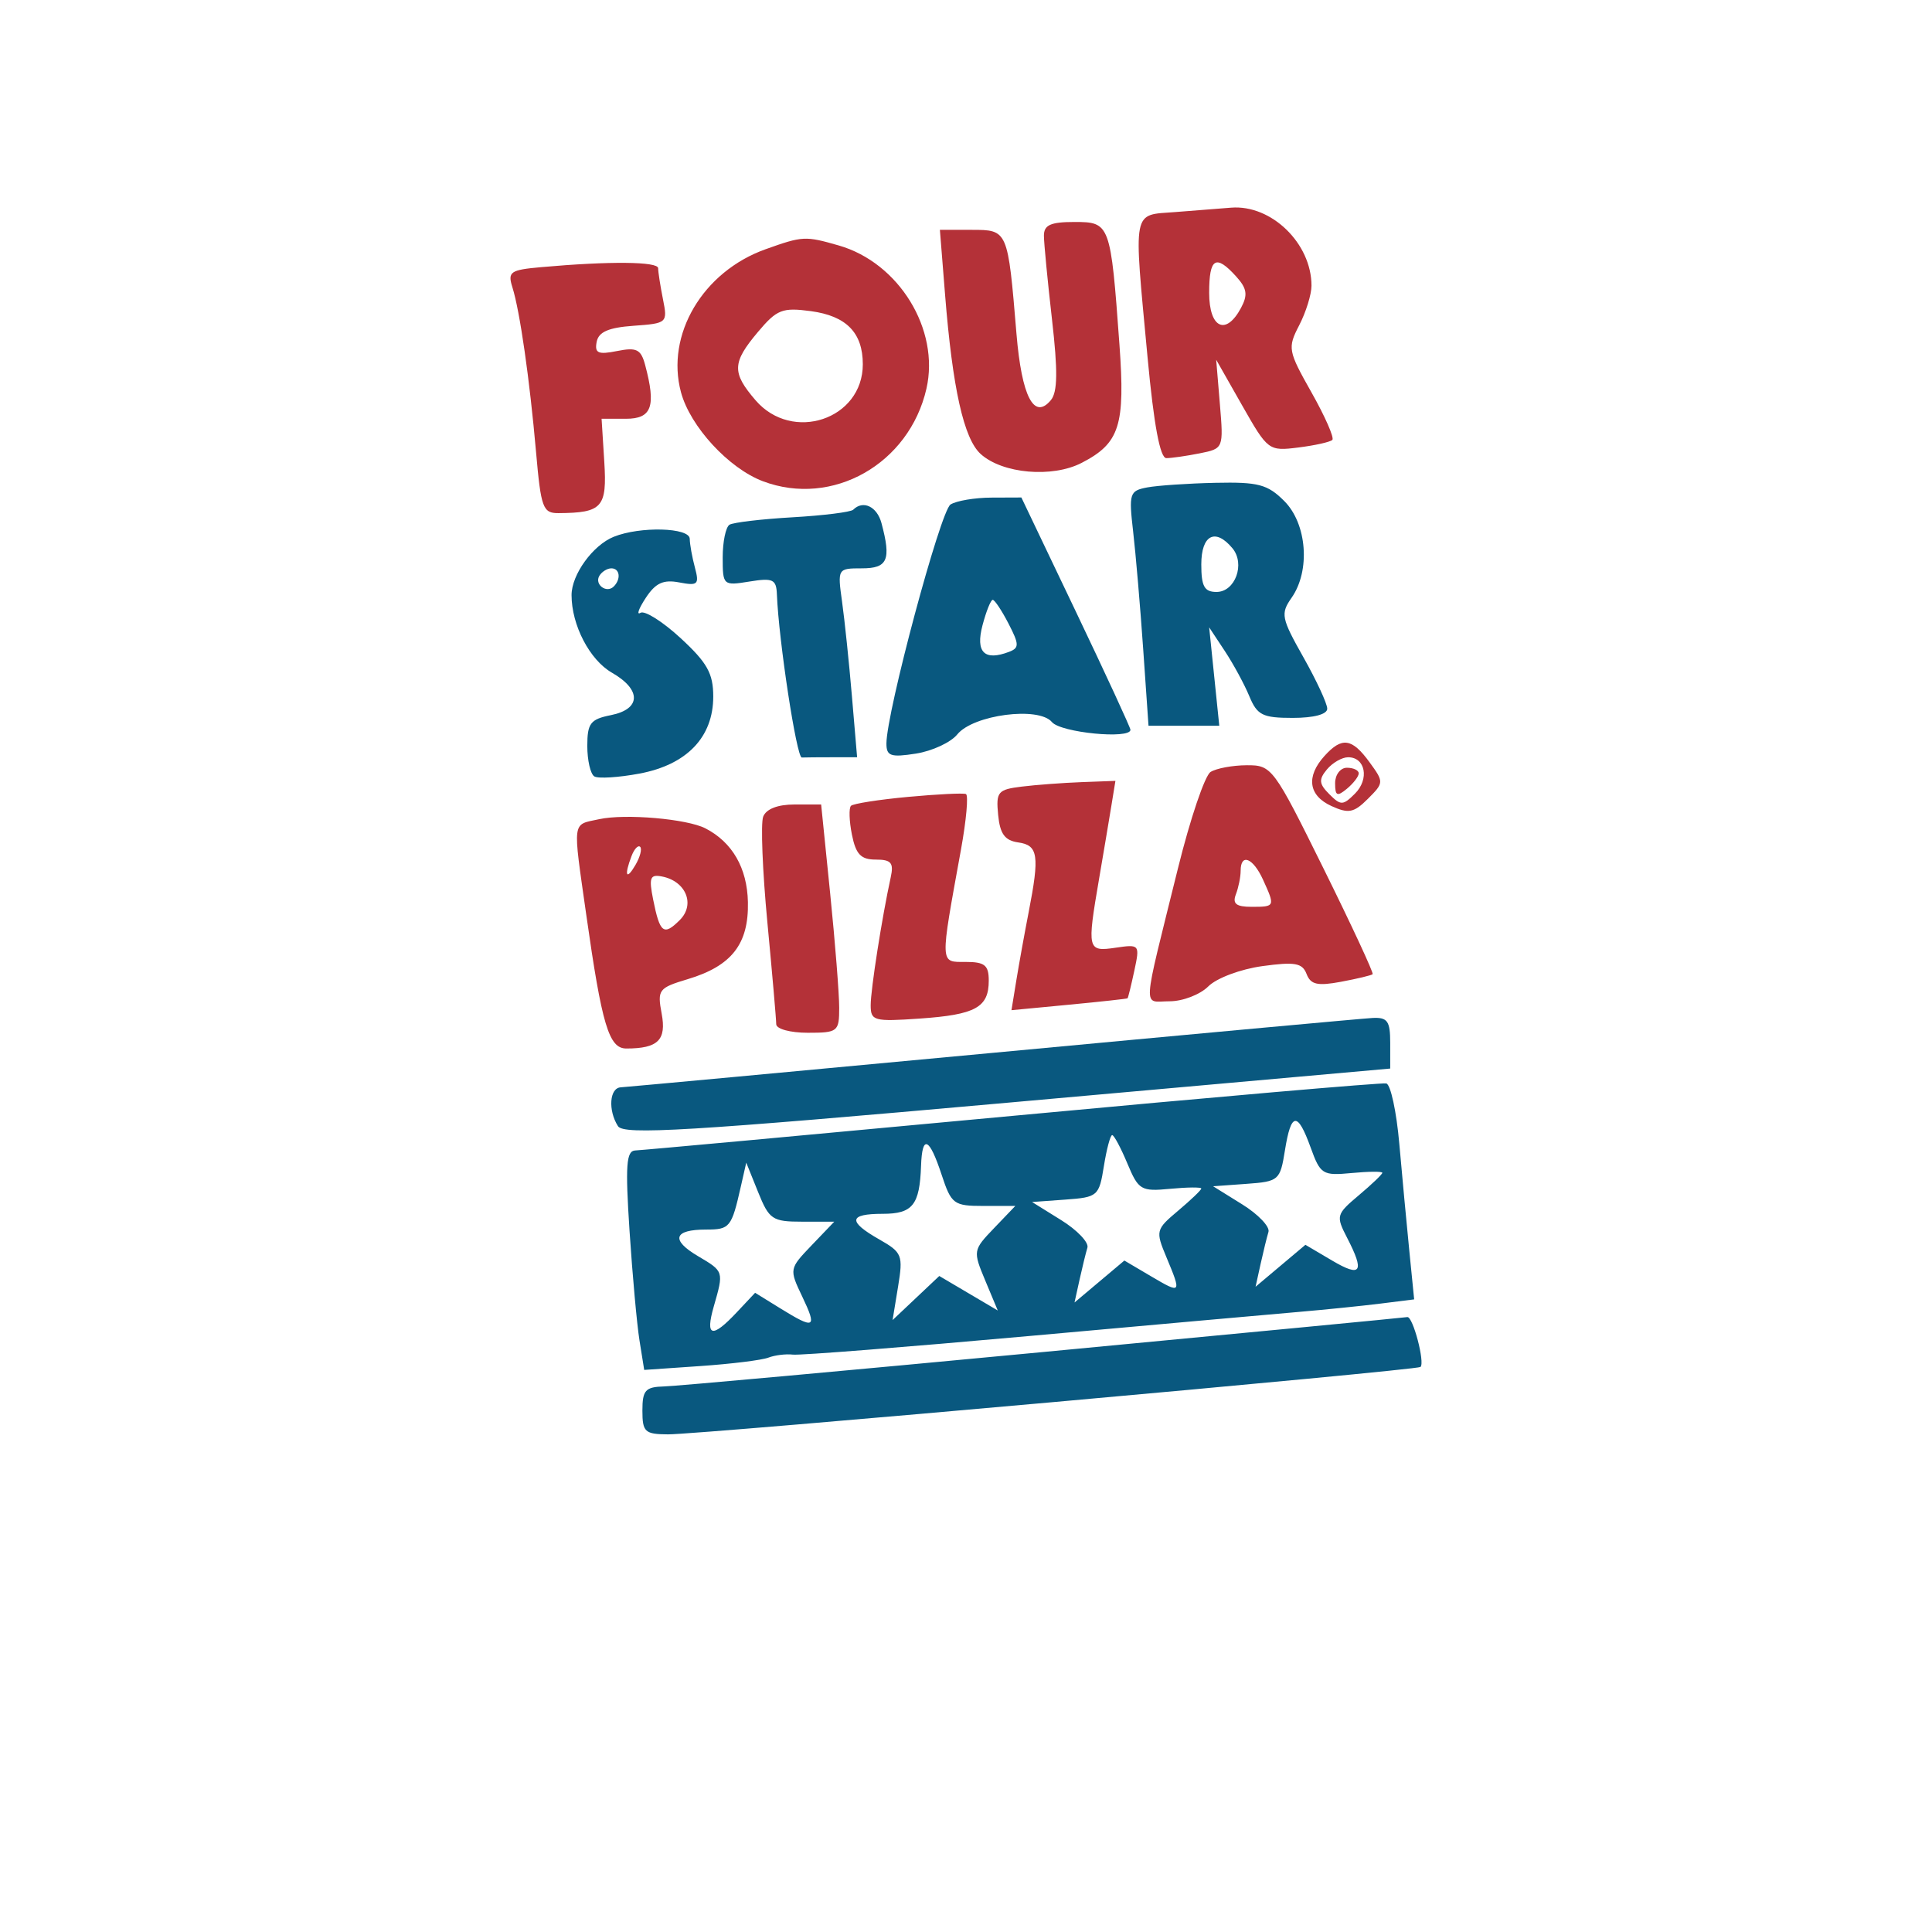
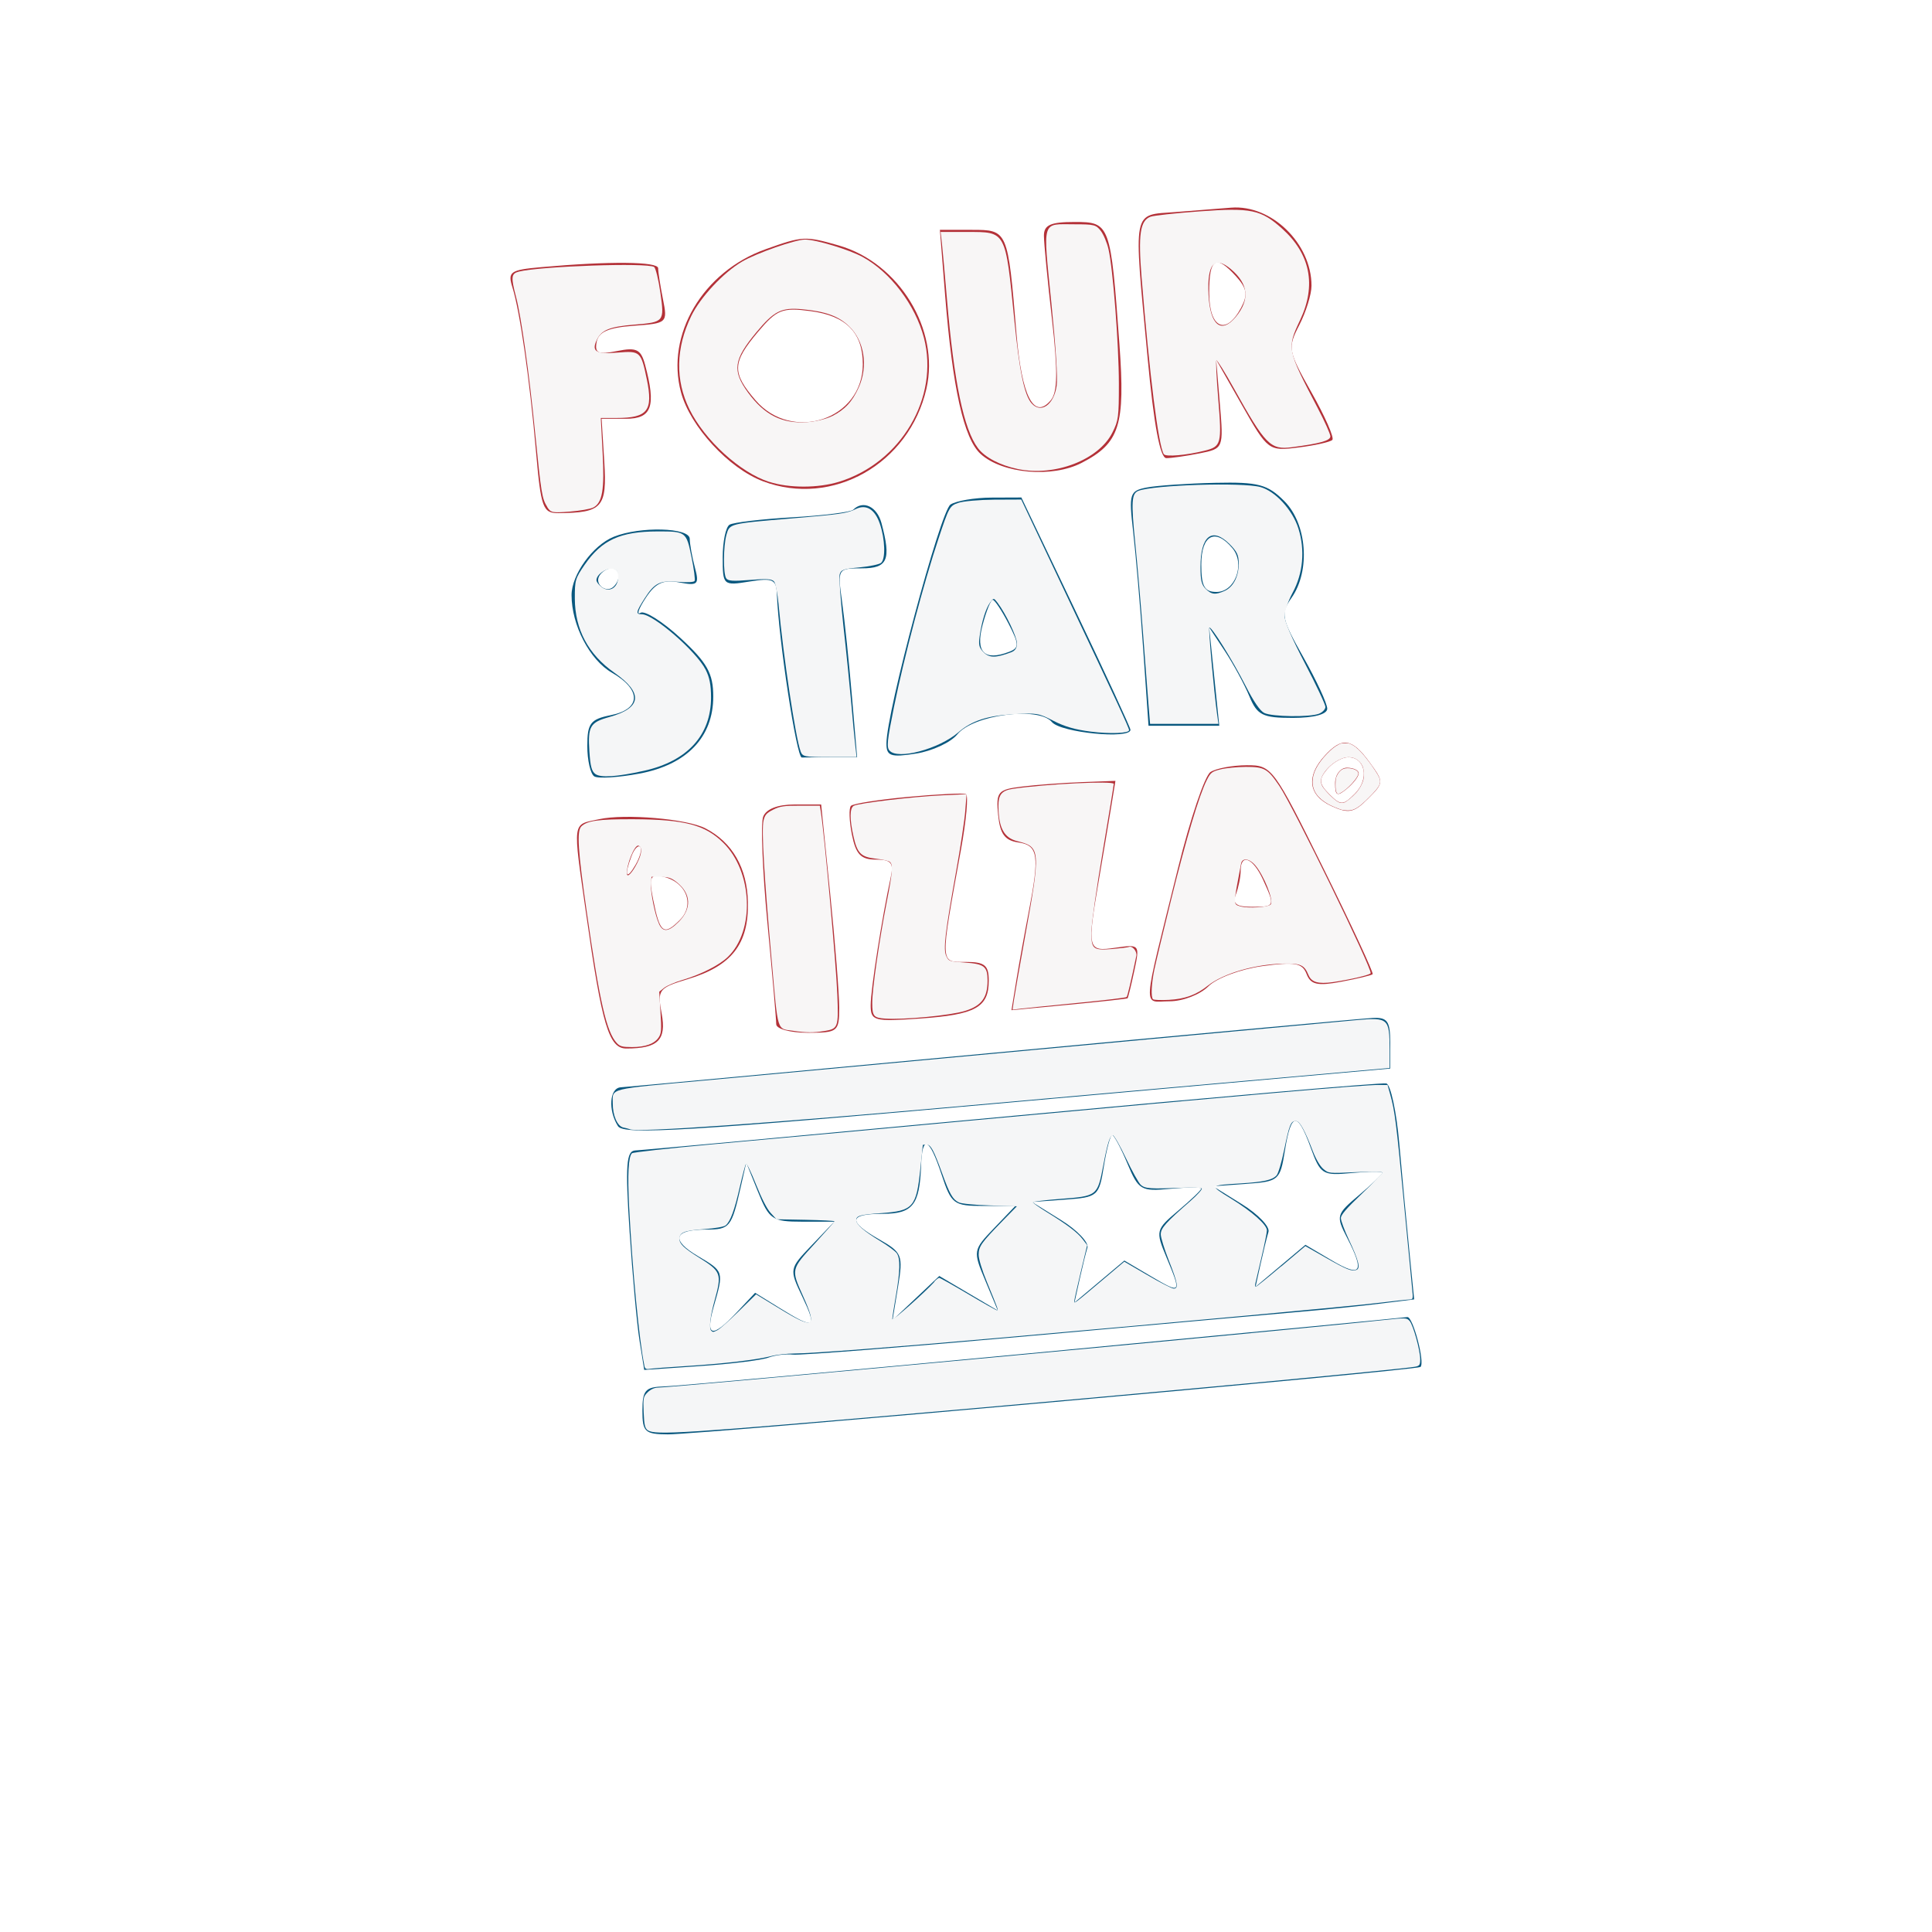
<svg xmlns="http://www.w3.org/2000/svg" viewBox="0 0 24 24" width="24pt" height="24pt" version="1.1" id="svg1" xml:space="preserve">
  <defs id="defs1" />
  <g id="g1" transform="matrix(0.0977849,0,0,0.0977849,5.926691,2.366402)">
    <path d="m 85.122,37.722 c -2.236,0.424 -2.341,0.758 -1.779,5.614 0.329,2.84 0.903,9.552 1.275,14.914 L 85.295,68 h 4.495 4.495 l -0.642,-6.25 -0.642,-6.25 1.979,2.993 c 1.088,1.646 2.492,4.233 3.121,5.75 1,2.416 1.684,2.757 5.52,2.757 2.675,0 4.379,-0.455 4.379,-1.169 0,-0.643 -1.364,-3.585 -3.03,-6.538 -2.807,-4.974 -2.918,-5.53 -1.5,-7.554 2.41,-3.44 1.961,-9.399 -0.925,-12.284 -2.125,-2.126 -3.298,-2.437 -8.75,-2.319 -3.462,0.075 -7.365,0.339 -8.673,0.586 m -24.98,2.169 C 58.859,40.704 52,66.287 52,70.263 c 0,1.588 0.549,1.774 3.75,1.272 2.063,-0.323 4.425,-1.42 5.25,-2.436 2.033,-2.504 10.35,-3.587 12.027,-1.567 1.112,1.34 9.973,2.209 9.973,0.978 0,-0.269 -3.118,-7.019 -6.928,-15 L 69.144,39 65.322,39.015 c -2.102,0.009 -4.433,0.403 -5.18,0.876 m -12.36,0.66 c -0.303,0.304 -3.77,0.737 -7.703,0.964 -3.933,0.226 -7.54,0.652 -8.015,0.945 -0.475,0.294 -0.864,2.162 -0.864,4.152 0,3.555 0.058,3.608 3.4,3.065 2.982,-0.483 3.411,-0.283 3.486,1.636 0.229,5.857 2.503,20.749 3.164,20.72 C 41.663,72.015 43.412,72 45.138,72 h 3.138 l -0.659,-7.75 c -0.362,-4.263 -0.925,-9.663 -1.251,-12 -0.588,-4.217 -0.569,-4.25 2.52,-4.25 3.277,0 3.738,-1.069 2.484,-5.75 -0.565,-2.108 -2.339,-2.948 -3.588,-1.699 M 17.357,43.992 C 14.699,45.064 12,48.798 12,51.402 c 0,3.814 2.301,8.234 5.131,9.858 3.767,2.162 3.707,4.622 -0.131,5.39 -2.61,0.522 -3,1.032 -3,3.916 0,1.824 0.4,3.563 0.889,3.865 0.489,0.303 3.066,0.143 5.727,-0.354 C 26.644,72.951 30,69.451 30,64.291 c 0,-2.936 -0.762,-4.302 -4.138,-7.418 -2.276,-2.101 -4.573,-3.552 -5.104,-3.224 -0.531,0.329 -0.234,-0.519 0.66,-1.883 1.247,-1.904 2.237,-2.364 4.258,-1.977 2.372,0.453 2.57,0.266 1.993,-1.893 -0.353,-1.318 -0.648,-2.958 -0.655,-3.646 -0.016,-1.441 -6.309,-1.609 -9.657,-0.258 M 92,47.5 c 0,2.793 0.391,3.5 1.933,3.5 2.372,0 3.674,-3.563 2.027,-5.548 C 93.784,42.83 92,43.753 92,47.5 m -76.457,1.431 c -0.683,1.105 0.894,2.299 1.818,1.375 C 18.311,49.355 18.134,48 17.059,48 c -0.518,0 -1.2,0.419 -1.516,0.931 m 48.659,6.319 c -0.901,3.421 0.249,4.558 3.391,3.353 1.293,-0.496 1.282,-0.943 -0.084,-3.585 C 66.651,53.358 65.748,52 65.503,52 c -0.245,0 -0.831,1.462 -1.301,3.25 m 1.298,54.301 c -25.3,2.371 -46.562,4.342 -47.25,4.38 -1.431,0.079 -1.635,2.913 -0.355,4.933 0.721,1.138 8.926,0.644 49.484,-2.977 L 116,111.547 v -3.274 c 0,-2.763 -0.35,-3.254 -2.25,-3.153 -1.237,0.066 -22.95,2.06 -48.25,4.431 m 2.5,8.008 c -25.575,2.389 -47.13,4.366 -47.9,4.392 -1.151,0.04 -1.282,1.862 -0.734,10.227 0.367,5.599 0.936,11.861 1.265,13.916 l 0.598,3.737 7.135,-0.491 c 3.925,-0.27 7.811,-0.751 8.636,-1.069 0.825,-0.318 2.231,-0.49 3.124,-0.383 0.894,0.107 14.394,-0.956 30,-2.363 15.607,-1.407 31.076,-2.79 34.376,-3.073 3.3,-0.283 7.922,-0.755 10.271,-1.048 l 4.271,-0.533 -0.617,-6.185 c -0.34,-3.403 -0.912,-9.525 -1.272,-13.605 -0.359,-4.081 -1.103,-7.52 -1.653,-7.643 -0.55,-0.123 -21.925,1.731 -47.5,4.121 m 34.625,4.384 c -0.609,3.807 -0.776,3.953 -4.878,4.25 l -4.247,0.307 3.699,2.3 c 2.035,1.265 3.535,2.84 3.334,3.5 -0.201,0.66 -0.652,2.497 -1.002,4.083 l -0.636,2.883 3.167,-2.664 3.166,-2.665 3.386,1.998 c 3.706,2.187 4.169,1.479 1.9,-2.908 -1.427,-2.76 -1.368,-2.972 1.5,-5.385 1.642,-1.382 2.986,-2.666 2.986,-2.854 0,-0.187 -1.755,-0.173 -3.901,0.031 -3.691,0.352 -3.97,0.179 -5.201,-3.223 -1.673,-4.628 -2.491,-4.541 -3.273,0.347 m -23,2 c -0.609,3.807 -0.776,3.953 -4.878,4.25 l -4.247,0.307 3.699,2.3 c 2.035,1.265 3.535,2.84 3.334,3.5 -0.201,0.66 -0.652,2.497 -1.002,4.083 l -0.636,2.883 3.167,-2.664 3.166,-2.665 3.386,1.998 c 3.859,2.276 3.898,2.227 1.951,-2.433 -1.393,-3.334 -1.349,-3.506 1.5,-5.903 1.614,-1.359 2.935,-2.623 2.935,-2.811 0,-0.187 -1.775,-0.172 -3.945,0.035 -3.715,0.355 -4.032,0.167 -5.449,-3.223 -0.827,-1.98 -1.694,-3.6 -1.927,-3.6 -0.233,0 -0.707,1.774 -1.054,3.943 m -23.226,-0.05 c -0.174,4.99 -1.065,6.107 -4.868,6.107 -4.34,0 -4.469,0.959 -0.437,3.254 2.904,1.652 3.041,1.997 2.384,6 l -0.696,4.246 2.966,-2.8 2.967,-2.801 3.715,2.192 3.715,2.192 -1.594,-3.814 c -1.569,-3.757 -1.553,-3.858 1.115,-6.642 L 68.374,129 h -4.027 c -3.811,0 -4.098,-0.214 -5.347,-4 -1.558,-4.721 -2.461,-5.105 -2.601,-1.107 M 33.512,126.5 c -1.188,5.246 -1.392,5.5 -4.422,5.5 -4.12,0 -4.524,1.313 -1.036,3.373 3.308,1.954 3.297,1.918 2.016,6.384 -1.114,3.883 -0.235,4.112 2.914,0.76 l 2.334,-2.484 3.209,1.984 c 4.378,2.706 4.701,2.529 2.771,-1.518 -1.657,-3.475 -1.648,-3.524 1.203,-6.5 L 45.374,131 h -4.08 c -3.779,0 -4.191,-0.276 -5.591,-3.75 l -1.511,-3.75 -0.68,3 M 72,147.549 c -25.025,2.371 -46.738,4.342 -48.25,4.381 -2.373,0.06 -2.75,0.481 -2.75,3.07 0,2.714 0.31,3.002 3.25,3.018 4.044,0.022 95.121,-8.137 95.595,-8.564 0.596,-0.537 -0.97,-6.46 -1.674,-6.335 -0.369,0.066 -21.146,2.059 -46.171,4.43" stroke="none" fill="#09587f" fill-rule="evenodd" id="path2" />
    <path d="M 88.75,2.735 C 83.154,3.176 83.383,1.99 85.179,21.25 85.975,29.779 86.763,34 87.559,34 c 0.655,0 2.56,-0.274 4.233,-0.608 3.03,-0.606 3.039,-0.63 2.57,-6.25 l -0.47,-5.642 3.304,5.815 c 3.255,5.729 3.361,5.809 7.137,5.334 2.108,-0.264 4.05,-0.698 4.315,-0.964 0.266,-0.265 -0.923,-2.974 -2.641,-6.019 -2.999,-5.314 -3.062,-5.658 -1.566,-8.552 C 105.298,15.456 106,13.198 106,12.097 106,6.724 100.914,1.779 95.8,2.18 94.535,2.279 91.362,2.529 88.75,2.735 M 72.008,5.75 c 0.005,0.963 0.466,5.741 1.024,10.618 0.752,6.557 0.715,9.232 -0.14,10.263 -2.139,2.577 -3.707,-0.45 -4.372,-8.437 C 67.421,4.977 67.431,5 62.816,5 h -4.024 l 0.659,8.25 c 0.95,11.894 2.378,18.285 4.519,20.223 2.771,2.508 9.094,3.063 12.838,1.126 4.827,-2.496 5.541,-4.733 4.794,-15.026 C 80.486,4.207 80.41,4 75.889,4 72.849,4 72.002,4.382 72.008,5.75 M 36.655,7.459 C 28.673,10.305 23.932,18.319 25.902,25.636 27.073,29.987 31.969,35.3 36.315,36.939 45.14,40.266 54.901,34.736 57.084,25.174 58.797,17.667 53.598,9.179 45.942,6.983 41.681,5.761 41.372,5.777 36.655,7.459 M 8.15,9.737 c -3.952,0.352 -4.288,0.588 -3.662,2.575 0.947,3.007 2.19,11.674 3.003,20.938 0.621,7.076 0.868,7.749 2.844,7.736 5.574,-0.035 6.188,-0.724 5.822,-6.536 L 15.815,29 h 3.092 c 3.294,0 3.851,-1.566 2.437,-6.847 -0.53,-1.98 -1.085,-2.255 -3.557,-1.76 -2.411,0.482 -2.871,0.277 -2.6,-1.154 0.242,-1.273 1.497,-1.823 4.684,-2.052 4.278,-0.308 4.343,-0.367 3.741,-3.375 C 23.276,12.128 23,10.356 23,9.875 23,9.019 16.846,8.962 8.15,9.737 M 93,13 c 0,4.493 2.127,5.501 4.045,1.917 0.889,-1.662 0.764,-2.471 -0.62,-4 C 93.836,8.056 93,8.564 93,13 m -57.321,4.969 c -3.288,3.908 -3.332,5.16 -0.307,8.677 C 40.044,32.078 49,29.078 49,22.08 c 0,-4.012 -2.089,-6.148 -6.606,-6.754 -3.62,-0.485 -4.311,-0.213 -6.715,2.643 m 71.976,53.86 c -2.377,2.626 -2.041,5.038 0.887,6.372 2.169,0.989 2.848,0.853 4.623,-0.921 2.044,-2.044 2.047,-2.124 0.207,-4.649 -2.236,-3.068 -3.506,-3.246 -5.717,-0.802 m 0.303,1.721 c -1.06,1.278 -1.007,1.83 0.306,3.143 1.457,1.457 1.735,1.45 3.262,-0.076 C 113.373,74.77 112.85,72 110.654,72 c -0.775,0 -1.988,0.698 -2.696,1.55 M 93.177,73.869 C 92.45,74.33 90.587,79.836 89.037,86.104 84.411,104.811 84.524,103 87.981,103 c 1.66,0 3.87,-0.851 4.91,-1.891 1.055,-1.055 4.092,-2.194 6.864,-2.575 4.142,-0.57 5.081,-0.403 5.62,1 0.519,1.352 1.383,1.547 4.386,0.986 2.056,-0.384 3.86,-0.817 4.008,-0.961 0.147,-0.145 -2.657,-6.18 -6.233,-13.411 C 101.173,73.28 100.965,73 97.767,73.015 c -1.797,0.009 -3.862,0.393 -4.59,0.854 M 109,75.289 c 0,1.625 0.254,1.745 1.5,0.711 0.825,-0.685 1.5,-1.565 1.5,-1.956 0,-0.391 -0.675,-0.711 -1.5,-0.711 -0.825,0 -1.5,0.88 -1.5,1.956 m -39.808,0.439 c -3.047,0.375 -3.284,0.659 -3,3.59 0.234,2.422 0.845,3.258 2.558,3.502 2.535,0.36 2.725,1.642 1.315,8.881 -0.514,2.639 -1.215,6.516 -1.558,8.615 l -0.622,3.816 7.307,-0.696 c 4.02,-0.383 7.368,-0.75 7.441,-0.816 0.073,-0.066 0.459,-1.641 0.858,-3.499 0.714,-3.331 0.68,-3.373 -2.383,-2.924 -3.584,0.526 -3.641,0.285 -2.092,-8.763 0.559,-3.264 1.255,-7.397 1.546,-9.184 L 81.091,75 76.795,75.16 c -2.362,0.088 -5.784,0.344 -7.603,0.568 m -14.438,1.307 c -3.711,0.343 -6.977,0.854 -7.257,1.135 -0.281,0.281 -0.227,1.932 0.121,3.67 0.498,2.491 1.139,3.16 3.026,3.16 1.962,0 2.305,0.406 1.902,2.25 C 51.444,92.282 50,101.5 50,103.497 c 0,1.993 0.404,2.103 6.25,1.698 C 63.321,104.706 65,103.782 65,100.378 65,98.414 64.489,98 62.063,98 c -3.301,0 -3.279,0.527 -0.59,-14.283 0.677,-3.73 0.96,-6.9 0.629,-7.044 -0.331,-0.145 -3.638,0.018 -7.348,0.362 m -18.411,2.514 c -0.327,0.852 -0.088,6.885 0.531,13.407 0.619,6.522 1.126,12.35 1.126,12.951 0,0.608 1.774,1.093 4,1.093 3.831,0 4,-0.135 4,-3.191 0,-1.756 -0.516,-8.281 -1.146,-14.5 L 43.707,78 h -3.385 c -2.134,0 -3.604,0.572 -3.979,1.549 M 15.5,79.868 C 12.024,80.623 12.135,79.8 13.866,92 c 1.991,14.04 2.878,17 5.091,17 4.027,0 5.119,-1.078 4.489,-4.435 -0.568,-3.03 -0.39,-3.265 3.314,-4.375 5.581,-1.672 7.76,-4.465 7.644,-9.796 C 34.31,86.068 32.424,82.796 29.011,81.035 26.66,79.823 18.823,79.145 15.5,79.868 m 4.124,4.671 c -0.965,2.514 -0.681,3.163 0.498,1.136 0.584,-1.004 0.851,-2.036 0.593,-2.293 -0.257,-0.258 -0.749,0.263 -1.091,1.157 M 97,86.418 c 0,0.78 -0.273,2.13 -0.607,3 -0.458,1.193 0.034,1.582 2,1.582 2.988,0 3.003,-0.036 1.446,-3.453 C 98.577,84.777 97,84.15 97,86.418 m -74.635,3.658 c 0.856,4.281 1.338,4.649 3.392,2.596 1.981,-1.981 0.776,-4.927 -2.259,-5.523 -1.525,-0.3 -1.692,0.131 -1.133,2.927" stroke="none" fill="#b43138" fill-rule="evenodd" id="path3" />
  </g>
+   <path style="fill:#f9f9f9;fill-opacity:0.984;stroke-width:0.03" d="m 10.673,22.619 c -0.086,-0.409 -0.2,-1.601 -0.253,-2.634 -0.027,-0.534 -0.012,-0.824 0.047,-0.883 0.017,-0.017 0.614,-0.083 1.326,-0.148 0.713,-0.064 2.672,-0.244 4.355,-0.4 4.687,-0.434 6.413,-0.584 6.688,-0.584 h 0.146 l 0.044,0.157 c 0.077,0.271 0.103,0.482 0.226,1.784 0.066,0.698 0.128,1.346 0.138,1.44 0.017,0.155 0.013,0.172 -0.037,0.172 -0.031,3.25e-4 -0.278,0.027 -0.549,0.06 -0.443,0.053 -3.166,0.304 -6.313,0.581 -1.683,0.148 -3.065,0.254 -3.327,0.254 -0.125,0 -0.305,0.02 -0.399,0.045 -0.231,0.06 -0.794,0.126 -1.409,0.164 -0.279,0.017 -0.544,0.038 -0.589,0.045 -0.066,0.011 -0.084,3.04e-4 -0.096,-0.053 z m 1.217,-0.592 c 0.036,-0.018 0.193,-0.158 0.349,-0.311 l 0.284,-0.278 0.387,0.236 c 0.573,0.35 0.628,0.32 0.389,-0.211 -0.197,-0.439 -0.198,-0.436 0.194,-0.863 0.181,-0.197 0.328,-0.364 0.328,-0.372 0,-0.008 -0.216,-0.019 -0.48,-0.024 l -0.48,-0.009 -0.097,-0.106 c -0.061,-0.066 -0.151,-0.243 -0.242,-0.471 -0.08,-0.201 -0.154,-0.355 -0.166,-0.342 -0.011,0.013 -0.057,0.184 -0.102,0.381 -0.088,0.387 -0.156,0.573 -0.234,0.638 -0.03,0.025 -0.173,0.05 -0.363,0.064 -0.329,0.024 -0.403,0.054 -0.403,0.163 0,0.08 0.077,0.153 0.313,0.301 0.379,0.236 0.392,0.271 0.269,0.716 -0.073,0.263 -0.095,0.463 -0.055,0.502 0.026,0.026 0.033,0.026 0.109,-0.013 z m 3.585,-0.799 c 0.031,-0.035 0.068,-0.063 0.081,-0.063 0.013,0 0.229,0.121 0.479,0.269 0.25,0.148 0.465,0.269 0.478,0.269 0.026,0 0.024,-0.005 -0.166,-0.468 -0.084,-0.205 -0.137,-0.38 -0.137,-0.453 0,-0.138 0.043,-0.198 0.396,-0.56 l 0.237,-0.242 -0.443,-0.014 c -0.262,-0.008 -0.475,-0.029 -0.52,-0.051 -0.1,-0.048 -0.151,-0.138 -0.277,-0.486 -0.139,-0.383 -0.187,-0.471 -0.258,-0.471 -0.032,0 -0.06,0.003 -0.06,0.007 -8.22e-4,0.004 -0.02,0.184 -0.042,0.4 -0.065,0.629 -0.12,0.691 -0.643,0.728 -0.353,0.025 -0.418,0.043 -0.418,0.116 0,0.072 0.128,0.184 0.395,0.345 0.127,0.077 0.251,0.168 0.276,0.204 0.061,0.087 0.057,0.295 -0.015,0.708 -0.033,0.189 -0.059,0.362 -0.059,0.384 -1.72e-4,0.035 0.541,-0.444 0.698,-0.619 z m 2.784,-0.025 0.363,-0.306 0.383,0.223 c 0.21,0.123 0.406,0.223 0.436,0.223 0.082,0 0.066,-0.092 -0.081,-0.464 -0.074,-0.187 -0.134,-0.382 -0.134,-0.434 0,-0.103 0.081,-0.194 0.493,-0.554 0.115,-0.101 0.198,-0.194 0.186,-0.207 -0.013,-0.013 -0.161,-0.018 -0.328,-0.011 -0.523,0.021 -0.611,0.015 -0.682,-0.048 -0.035,-0.032 -0.145,-0.229 -0.244,-0.438 -0.099,-0.209 -0.197,-0.381 -0.218,-0.381 -0.049,0 -0.089,0.125 -0.16,0.5 -0.096,0.502 -0.1,0.506 -0.715,0.552 -0.248,0.019 -0.451,0.044 -0.451,0.055 0,0.011 0.104,0.085 0.231,0.163 0.341,0.21 0.507,0.336 0.593,0.448 l 0.076,0.1 -0.107,0.447 c -0.059,0.246 -0.107,0.463 -0.107,0.482 0,0.043 -0.007,0.049 0.467,-0.351 z m 2.962,-0.227 0.4,-0.337 0.332,0.189 c 0.352,0.201 0.437,0.235 0.514,0.205 0.069,-0.026 0.038,-0.151 -0.124,-0.497 -0.074,-0.157 -0.134,-0.319 -0.134,-0.359 -3.5e-5,-0.054 0.089,-0.158 0.344,-0.401 0.189,-0.181 0.344,-0.34 0.343,-0.355 -3.93e-4,-0.016 -0.187,-0.018 -0.445,-0.006 -0.443,0.021 -0.444,0.02 -0.532,-0.053 -0.054,-0.046 -0.12,-0.157 -0.173,-0.292 -0.14,-0.362 -0.219,-0.502 -0.284,-0.502 -0.082,0 -0.106,0.059 -0.192,0.476 -0.043,0.208 -0.098,0.393 -0.126,0.424 -0.07,0.077 -0.212,0.109 -0.593,0.133 -0.526,0.033 -0.523,0.028 -0.162,0.251 0.349,0.215 0.595,0.434 0.595,0.527 0,0.034 -0.04,0.235 -0.09,0.446 -0.049,0.211 -0.095,0.407 -0.102,0.436 -0.006,0.029 -0.003,0.052 0.008,0.052 0.011,-1.51e-4 0.199,-0.152 0.419,-0.338 z" id="path1" transform="scale(0.75)" />
+   <path style="fill:#f9f9f9;fill-opacity:0.984;stroke-width:0.03" d="m 10.731,23.692 c -0.05,-0.038 -0.061,-0.088 -0.07,-0.3 -0.01,-0.24 -0.006,-0.259 0.066,-0.331 0.045,-0.045 0.11,-0.076 0.16,-0.077 0.246,-7.59e-4 10.494,-0.954 12.024,-1.119 0.373,-0.04 0.39,-0.039 0.437,0.015 0.06,0.07 0.175,0.487 0.175,0.633 0,0.093 -0.011,0.11 -0.082,0.124 -0.199,0.041 -4.635,0.455 -8.172,0.763 -3.915,0.341 -4.427,0.374 -4.537,0.29 z" id="path4" transform="scale(0.75)" />
+   <path style="fill:#f9f9f9;fill-opacity:0.984;stroke-width:0.03" d="m 10.433,18.704 c -0.016,-0.007 -0.065,-0.02 -0.109,-0.029 -0.099,-0.022 -0.175,-0.197 -0.175,-0.401 0,-0.254 -0.097,-0.23 1.523,-0.378 0.796,-0.073 2.166,-0.2 3.045,-0.282 1.755,-0.164 7.173,-0.666 7.753,-0.718 0.524,-0.047 0.546,-0.027 0.546,0.488 V 17.689 l -2.948,0.262 c -1.621,0.144 -3.462,0.308 -4.09,0.364 -3.31,0.295 -5.412,0.443 -5.544,0.39 z" id="path5" transform="scale(0.75)" />
+   <path style="fill:#f9f9f9;fill-opacity:0.984;stroke-width:0.03" d="M 10.216,17.276 C 10.047,17.096 9.932,16.596 9.718,15.1 9.572,14.086 9.552,13.766 9.628,13.689 c 0.096,-0.096 0.284,-0.122 0.864,-0.12 0.851,0.004 1.186,0.092 1.49,0.392 0.485,0.479 0.524,1.452 0.075,1.887 -0.143,0.139 -0.446,0.292 -0.762,0.386 -0.116,0.034 -0.249,0.092 -0.294,0.127 l -0.082,0.065 0.021,0.339 c 0.018,0.292 0.014,0.35 -0.029,0.416 -0.07,0.107 -0.22,0.162 -0.443,0.162 -0.159,0 -0.2,-0.011 -0.253,-0.068 z m 1.022,-2.004 c 0.22,-0.22 0.211,-0.466 -0.023,-0.655 -0.093,-0.075 -0.141,-0.092 -0.269,-0.093 l -0.155,-0.001 -0.009,0.116 c -0.011,0.133 0.068,0.524 0.135,0.667 0.065,0.139 0.157,0.129 0.321,-0.035 z M 10.556,14.29 c 0.077,-0.151 0.084,-0.262 0.018,-0.283 -0.062,-0.021 -0.202,0.322 -0.19,0.467 0.006,0.069 0.089,-0.02 0.172,-0.183 z" id="path6" transform="scale(0.75)" />
+   <path style="fill:#f9f9f9;fill-opacity:0.984;stroke-width:0.03" d="m 13.147,17.075 c -0.286,-0.042 -0.257,0.052 -0.366,-1.169 -0.124,-1.386 -0.17,-2.163 -0.135,-2.312 0.022,-0.096 0.049,-0.127 0.159,-0.183 0.113,-0.057 0.18,-0.067 0.453,-0.067 h 0.321 l 0.016,0.097 c 0.059,0.367 0.255,2.54 0.274,3.037 0.021,0.54 0.013,0.562 -0.215,0.599 -0.174,0.029 -0.302,0.028 -0.507,-0.002 z" id="path7" transform="scale(0.75)" />
+   <path style="fill:#f9f9f9;fill-opacity:0.984;stroke-width:0.03" d="m 14.657,16.871 c -0.187,-0.013 -0.21,-0.041 -0.21,-0.264 0,-0.226 0.117,-1.037 0.24,-1.667 0.097,-0.494 0.106,-0.62 0.051,-0.665 -0.021,-0.017 -0.123,-0.04 -0.229,-0.052 -0.249,-0.028 -0.309,-0.088 -0.372,-0.367 -0.066,-0.288 -0.064,-0.474 0.005,-0.51 0.082,-0.044 0.966,-0.149 1.442,-0.172 l 0.425,-0.02 -0.021,0.274 c -0.011,0.151 -0.08,0.607 -0.153,1.012 -0.184,1.027 -0.214,1.286 -0.161,1.397 0.04,0.084 0.05,0.088 0.308,0.106 0.32,0.022 0.375,0.065 0.375,0.297 0,0.284 -0.1,0.42 -0.373,0.504 -0.246,0.076 -1.014,0.149 -1.328,0.127 z" id="path8" transform="scale(0.75)" />
+   <path style="fill:#f9f9f9;fill-opacity:0.984;stroke-width:0.03" d="m 16.792,16.578 c 0.011,-0.08 0.093,-0.548 0.182,-1.04 0.265,-1.47 0.262,-1.508 -0.126,-1.606 -0.219,-0.055 -0.309,-0.223 -0.311,-0.58 -8.74e-4,-0.192 0.056,-0.26 0.242,-0.287 0.558,-0.081 1.668,-0.135 1.668,-0.081 0,0.02 -0.082,0.522 -0.182,1.116 -0.1,0.594 -0.184,1.186 -0.187,1.314 -0.006,0.308 0.021,0.331 0.35,0.304 0.129,-0.011 0.252,-0.026 0.272,-0.034 0.057,-0.022 0.136,0.075 0.121,0.148 -0.087,0.419 -0.146,0.666 -0.161,0.682 -0.011,0.011 -0.375,0.055 -0.81,0.097 -0.435,0.043 -0.856,0.085 -0.935,0.095 l -0.144,0.018 z" id="path9" transform="scale(0.75)" />
+   <path style="fill:#f9f9f9;fill-opacity:0.984;stroke-width:0.03" d="m 19.097,16.55 c -0.036,-0.037 -0.026,-0.262 0.024,-0.496 0.025,-0.12 0.152,-0.648 0.282,-1.174 0.242,-0.981 0.461,-1.715 0.585,-1.959 0.064,-0.126 0.084,-0.142 0.228,-0.178 0.087,-0.022 0.274,-0.04 0.417,-0.041 0.31,-8.02e-4 0.363,0.029 0.557,0.316 0.227,0.334 1.547,3.045 1.512,3.103 -0.018,0.029 -0.353,0.107 -0.625,0.146 -0.243,0.034 -0.355,0.002 -0.404,-0.117 -0.069,-0.167 -0.13,-0.195 -0.414,-0.189 -0.475,0.009 -0.997,0.162 -1.254,0.365 -0.193,0.153 -0.38,0.221 -0.645,0.235 -0.131,0.007 -0.249,0.002 -0.261,-0.01 z m 1.952,-1.572 c 0.046,-0.074 -0.113,-0.473 -0.256,-0.643 -0.099,-0.117 -0.218,-0.132 -0.237,-0.03 -0.132,0.695 -0.132,0.67 -0.014,0.706 0.128,0.039 0.476,0.016 0.507,-0.034 z" id="path10" transform="scale(0.75)" />
+   <path style="fill:#f9f9f9;fill-opacity:0.984;stroke-width:0.007" d="m 22.227,13.414 c -0.055,-0.015 -0.174,-0.065 -0.229,-0.096 -0.173,-0.097 -0.258,-0.219 -0.258,-0.37 0,-0.143 0.081,-0.3 0.24,-0.464 0.074,-0.076 0.128,-0.119 0.189,-0.151 0.04,-0.021 0.052,-0.023 0.109,-0.024 0.057,-1.68e-4 0.069,0.002 0.112,0.024 0.089,0.044 0.191,0.151 0.331,0.347 0.039,0.055 0.085,0.125 0.102,0.156 0.069,0.127 0.049,0.176 -0.152,0.376 -0.166,0.166 -0.243,0.213 -0.347,0.212 -0.031,-2.76e-4 -0.073,-0.005 -0.094,-0.011 z m 0.047,-0.126 c 0.037,-0.016 0.12,-0.085 0.183,-0.152 0.059,-0.064 0.112,-0.159 0.126,-0.229 0.014,-0.069 0.007,-0.17 -0.017,-0.22 -0.049,-0.106 -0.161,-0.163 -0.277,-0.141 -0.103,0.02 -0.234,0.103 -0.317,0.202 -0.092,0.11 -0.113,0.186 -0.074,0.265 0.023,0.046 0.099,0.132 0.178,0.203 0.092,0.082 0.136,0.098 0.197,0.073 z" id="path11" transform="scale(0.75)" />
+   <path style="fill:#f9f9f9;fill-opacity:0.984;stroke-width:0.007" d="m 22.146,13.138 c -0.02,-0.02 -0.028,-0.071 -0.026,-0.16 0.002,-0.073 0.006,-0.092 0.022,-0.127 0.042,-0.09 0.096,-0.128 0.181,-0.127 0.096,9.03e-4 0.176,0.04 0.176,0.087 0,0.067 -0.183,0.266 -0.296,0.324 -0.038,0.019 -0.042,0.019 -0.057,0.004 z" id="path12" transform="scale(0.75)" />
+   <path style="fill:#f9f9f9;fill-opacity:0.984;stroke-width:0.042" d="M 9.862,12.821 C 9.8,12.776 9.778,12.692 9.762,12.446 9.735,12.03 9.773,11.965 10.09,11.877 10.63,11.726 10.659,11.482 10.177,11.143 9.745,10.84 9.523,10.425 9.521,9.915 9.52,9.61 9.528,9.581 9.682,9.357 9.967,8.944 10.273,8.803 10.892,8.802 c 0.468,-8.22e-4 0.476,0.005 0.561,0.422 0.041,0.199 0.064,0.379 0.052,0.399 -0.012,0.02 -0.133,0.026 -0.269,0.014 -0.304,-0.028 -0.396,0.018 -0.559,0.274 -0.145,0.228 -0.151,0.263 -0.047,0.263 0.195,0 0.902,0.613 1.057,0.917 0.066,0.13 0.09,0.253 0.09,0.463 -8.99e-4,0.624 -0.392,1.052 -1.107,1.212 -0.455,0.101 -0.72,0.119 -0.809,0.054 z M 10.237,9.557 c 0,-0.095 -0.021,-0.125 -0.098,-0.135 -0.105,-0.015 -0.26,0.097 -0.26,0.187 0,0.03 0.042,0.084 0.093,0.12 0.128,0.09 0.266,7.389e-4 0.266,-0.171 z" id="path13" transform="scale(0.75)" />
+   <path style="fill:#f9f9f9;fill-opacity:0.984;stroke-width:0.042" d="m 13.26,12.443 c -0.083,-0.221 -0.289,-1.596 -0.365,-2.438 -0.016,-0.174 -0.049,-0.342 -0.074,-0.373 -0.035,-0.043 -0.128,-0.049 -0.401,-0.026 -0.281,0.023 -0.364,0.017 -0.393,-0.029 -0.05,-0.079 -0.047,-0.53 0.005,-0.718 0.052,-0.187 0.045,-0.185 1.076,-0.272 0.815,-0.069 0.919,-0.084 1.067,-0.156 0.172,-0.084 0.316,0.004 0.398,0.244 0.087,0.255 0.097,0.583 0.02,0.648 -0.031,0.026 -0.193,0.059 -0.36,0.075 -0.262,0.024 -0.307,0.04 -0.326,0.118 -0.012,0.049 0.016,0.431 0.062,0.849 0.047,0.417 0.104,0.987 0.129,1.266 0.024,0.279 0.054,0.597 0.067,0.707 l 0.023,0.201 h -0.446 c -0.423,0 -0.448,-0.005 -0.482,-0.095 z" id="path14" transform="scale(0.75)" />
+   <path style="fill:#f9f9f9;fill-opacity:0.984;stroke-width:0.042" d="m 14.734,12.434 c -0.051,-0.061 -0.041,-0.16 0.075,-0.733 0.161,-0.797 0.494,-2.056 0.738,-2.787 0.172,-0.517 0.183,-0.536 0.326,-0.585 0.081,-0.028 0.349,-0.051 0.595,-0.053 l 0.447,-0.002 0.793,1.676 c 0.771,1.629 0.993,2.107 0.993,2.144 0,0.052 -0.317,0.064 -0.633,0.024 -0.255,-0.032 -0.434,-0.083 -0.618,-0.178 -0.249,-0.128 -0.273,-0.132 -0.654,-0.111 -0.443,0.024 -0.699,0.108 -0.921,0.299 -0.323,0.279 -1.01,0.462 -1.141,0.304 z m 2.015,-1.631 c 0.065,-0.025 0.095,-0.07 0.095,-0.147 0,-0.106 -0.185,-0.493 -0.321,-0.672 -0.064,-0.084 -0.065,-0.084 -0.125,-0.002 -0.07,0.095 -0.136,0.306 -0.172,0.556 -0.021,0.144 -0.009,0.191 0.067,0.267 0.094,0.094 0.202,0.094 0.456,-0.002 z" id="path15" transform="scale(0.75)" />
+   <path style="fill:#f9f9f9;fill-opacity:0.984;stroke-width:0.042" d="M 19.022,11.662 C 19.007,11.482 18.967,10.955 18.932,10.491 18.897,10.026 18.839,9.354 18.803,8.997 c -0.069,-0.685 -0.061,-0.823 0.052,-0.867 0.257,-0.099 1.723,-0.144 2.021,-0.063 0.248,0.068 0.533,0.379 0.63,0.688 0.112,0.357 0.077,0.742 -0.096,1.062 -0.073,0.135 -0.133,0.308 -0.133,0.385 0,0.092 0.114,0.359 0.338,0.788 0.186,0.356 0.338,0.68 0.338,0.719 0,0.039 -0.049,0.09 -0.108,0.113 -0.154,0.059 -0.779,0.05 -0.905,-0.013 -0.069,-0.034 -0.176,-0.19 -0.306,-0.445 -0.219,-0.43 -0.574,-0.999 -0.604,-0.969 -0.017,0.017 0.076,1.058 0.129,1.436 l 0.022,0.158 h -0.566 -0.566 z m 1.264,-1.876 c 0.142,-0.065 0.231,-0.238 0.231,-0.453 0,-0.138 -0.028,-0.197 -0.149,-0.319 -0.291,-0.291 -0.484,-0.141 -0.484,0.376 0,0.221 0.017,0.294 0.084,0.362 0.097,0.097 0.163,0.104 0.318,0.034 z" id="path16" transform="scale(0.75)" />
+   <path style="fill:#f9f9f9;fill-opacity:0.984;stroke-width:0.042" d="M 19.277,7.524 C 19.186,7.377 19.041,6.225 18.908,4.59 18.851,3.884 18.884,3.655 19.055,3.59 c 0.053,-0.02 0.418,-0.06 0.812,-0.089 0.857,-0.063 1.018,-0.029 1.369,0.286 0.467,0.42 0.57,0.937 0.299,1.511 -0.222,0.471 -0.218,0.49 0.288,1.456 0.116,0.221 0.211,0.433 0.212,0.472 0.002,0.072 -0.164,0.119 -0.636,0.181 -0.357,0.047 -0.439,-0.036 -0.966,-0.982 -0.146,-0.262 -0.274,-0.467 -0.286,-0.456 -0.011,0.011 0.003,0.304 0.032,0.65 0.06,0.731 0.048,0.777 -0.223,0.845 -0.3,0.076 -0.649,0.106 -0.678,0.059 z m 1.194,-2.278 c 0.234,-0.284 0.207,-0.544 -0.083,-0.788 -0.273,-0.229 -0.396,-0.09 -0.371,0.42 0.025,0.511 0.211,0.662 0.454,0.368 z" id="path17" transform="scale(0.75)" />
+   <path style="fill:#f9f9f9;fill-opacity:0.984;stroke-width:0.042" d="M 16.855,7.768 C 16.563,7.706 16.314,7.576 16.199,7.424 15.964,7.115 15.801,6.331 15.685,4.96 15.65,4.542 15.611,4.12 15.6,4.021 L 15.579,3.842 h 0.441 c 0.647,0 0.632,-0.027 0.78,1.456 0.085,0.854 0.167,1.248 0.287,1.383 0.154,0.173 0.367,0.025 0.414,-0.289 C 17.52,6.264 17.488,5.759 17.413,5.01 17.274,3.617 17.245,3.715 17.799,3.715 c 0.321,0 0.354,0.008 0.431,0.106 0.046,0.058 0.105,0.196 0.13,0.306 0.074,0.316 0.172,1.579 0.172,2.229 1.97e-4,0.551 -0.007,0.609 -0.107,0.808 -0.226,0.453 -0.956,0.734 -1.57,0.604 z" id="path18" transform="scale(0.75)" />
+   <path style="fill:#f9f9f9;fill-opacity:0.984;stroke-width:0.042" d="M 12.741,7.982 C 12.26,7.828 11.672,7.292 11.418,6.776 11.183,6.296 11.193,5.764 11.449,5.235 11.6,4.923 11.984,4.512 12.293,4.332 12.531,4.193 13.174,3.968 13.334,3.968 c 0.181,0 0.726,0.165 0.953,0.288 0.461,0.251 0.874,0.795 1.016,1.339 0.257,0.988 -0.378,2.067 -1.404,2.384 -0.345,0.107 -0.828,0.108 -1.157,0.002 z M 13.785,6.891 C 13.998,6.781 14.115,6.655 14.223,6.417 14.383,6.064 14.316,5.645 14.061,5.402 13.885,5.234 13.676,5.159 13.285,5.122 c -0.342,-0.032 -0.464,0.029 -0.753,0.376 -0.383,0.46 -0.408,0.641 -0.14,1.007 0.27,0.368 0.56,0.514 0.969,0.488 0.143,-0.009 0.328,-0.054 0.422,-0.102 z" id="path19" transform="scale(0.75)" />
+   <path style="fill:#f9f9f9;fill-opacity:0.984;stroke-width:0.042" d="M 9.064,8.396 C 8.978,8.26 8.964,8.178 8.864,7.177 8.765,6.179 8.635,5.255 8.547,4.917 8.461,4.588 8.467,4.531 8.593,4.499 c 0.36,-0.09 2.127,-0.151 2.241,-0.077 0.026,0.017 0.073,0.209 0.104,0.426 0.068,0.482 0.064,0.488 -0.434,0.529 -0.406,0.034 -0.54,0.088 -0.618,0.25 -0.094,0.195 -0.015,0.243 0.346,0.213 0.371,-0.031 0.386,-0.018 0.481,0.442 0.108,0.522 0.014,0.641 -0.505,0.641 H 9.951 l 0.03,0.57 c 0.033,0.619 -0.003,0.832 -0.153,0.912 -0.047,0.025 -0.224,0.056 -0.393,0.069 -0.291,0.022 -0.312,0.018 -0.372,-0.077 z" id="path20" transform="scale(0.75)" />
</svg>
